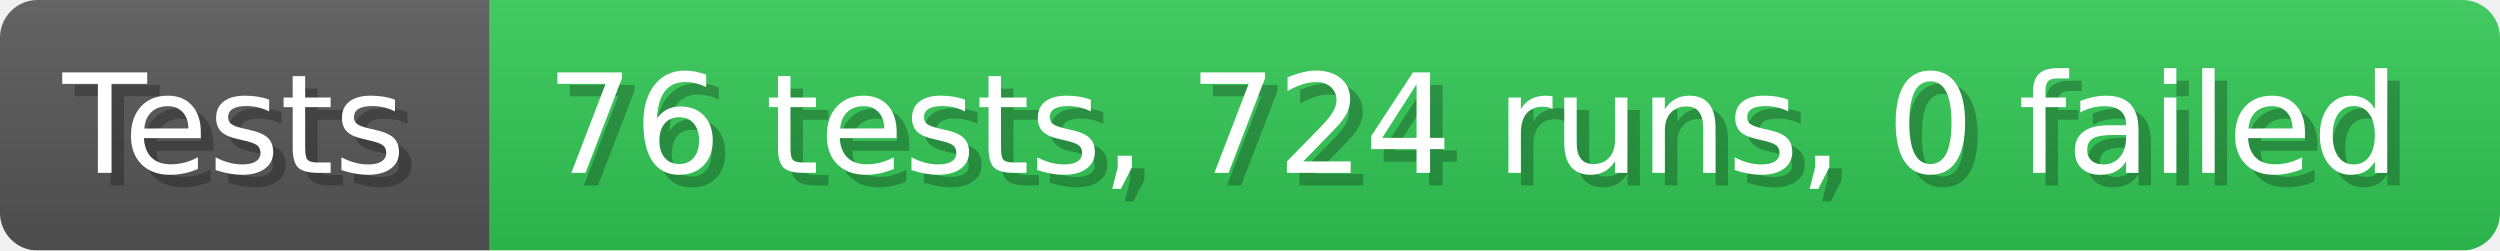
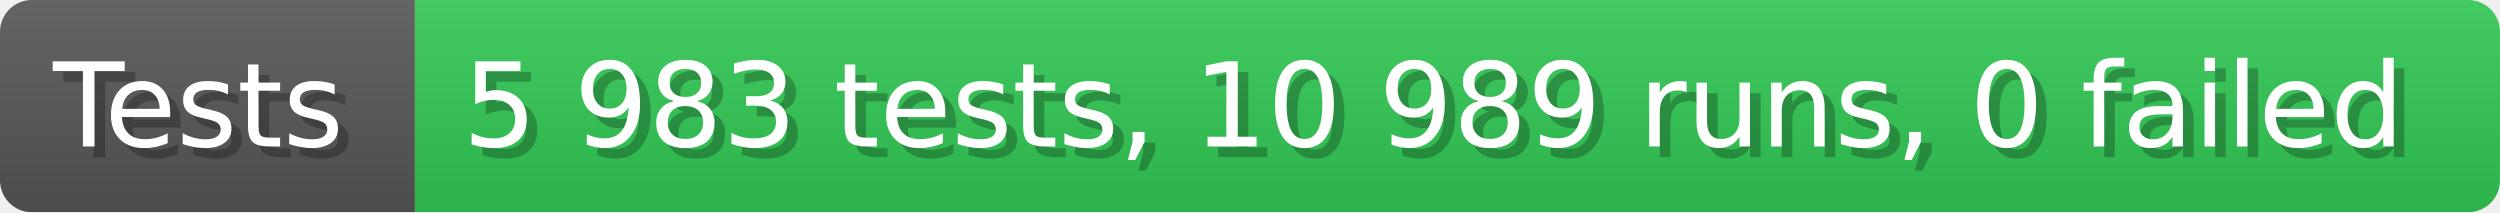
- <svg xmlns="http://www.w3.org/2000/svg" width="199.6" height="20" viewBox="0 0 1996 200" role="img" aria-label="Tests: 76 tests, 724 runs, 0 failed">
+ <svg xmlns="http://www.w3.org/2000/svg" width="235.6" height="20" viewBox="0 0 2356 200" role="img" aria-label="Tests: 5 983 tests, 10 989 runs, 0 failed">
  <linearGradient id="a" x2="0" y2="100%">
    <stop offset="0" stop-opacity=".1" stop-color="#EEE" />
    <stop offset="1" stop-opacity=".1" />
  </linearGradient>
  <mask id="m">
-     <rect width="1996" height="200" rx="30" fill="#FFF" />
+     <rect width="2356" height="200" rx="30" fill="#FFF" />
  </mask>
  <g mask="url(#m)">
    <rect width="391" height="200" fill="#555" />
-     <rect width="1605" height="200" fill="#31c653" x="391" />
-     <rect width="1996" height="200" fill="url(#a)" />
+     <rect width="1965" height="200" fill="#31c653" x="391" />
+     <rect width="2356" height="200" fill="url(#a)" />
  </g>
  <g aria-hidden="true" fill="#fff" text-anchor="start" font-family="Verdana,DejaVu Sans,sans-serif" font-size="110">
    <text x="60" y="148" textLength="291" fill="#000" opacity="0.25">Tests</text>
    <text x="50" y="138" textLength="291">Tests</text>
-     <text x="446" y="148" textLength="1505" fill="#000" opacity="0.25">76 tests, 724 runs, 0 failed</text>
-     <text x="436" y="138" textLength="1505">76 tests, 724 runs, 0 failed</text>
+     <text x="446" y="148" textLength="1865" fill="#000" opacity="0.25">5 983 tests, 10 989 runs, 0 failed</text>
+     <text x="436" y="138" textLength="1865">5 983 tests, 10 989 runs, 0 failed</text>
  </g>
</svg>
